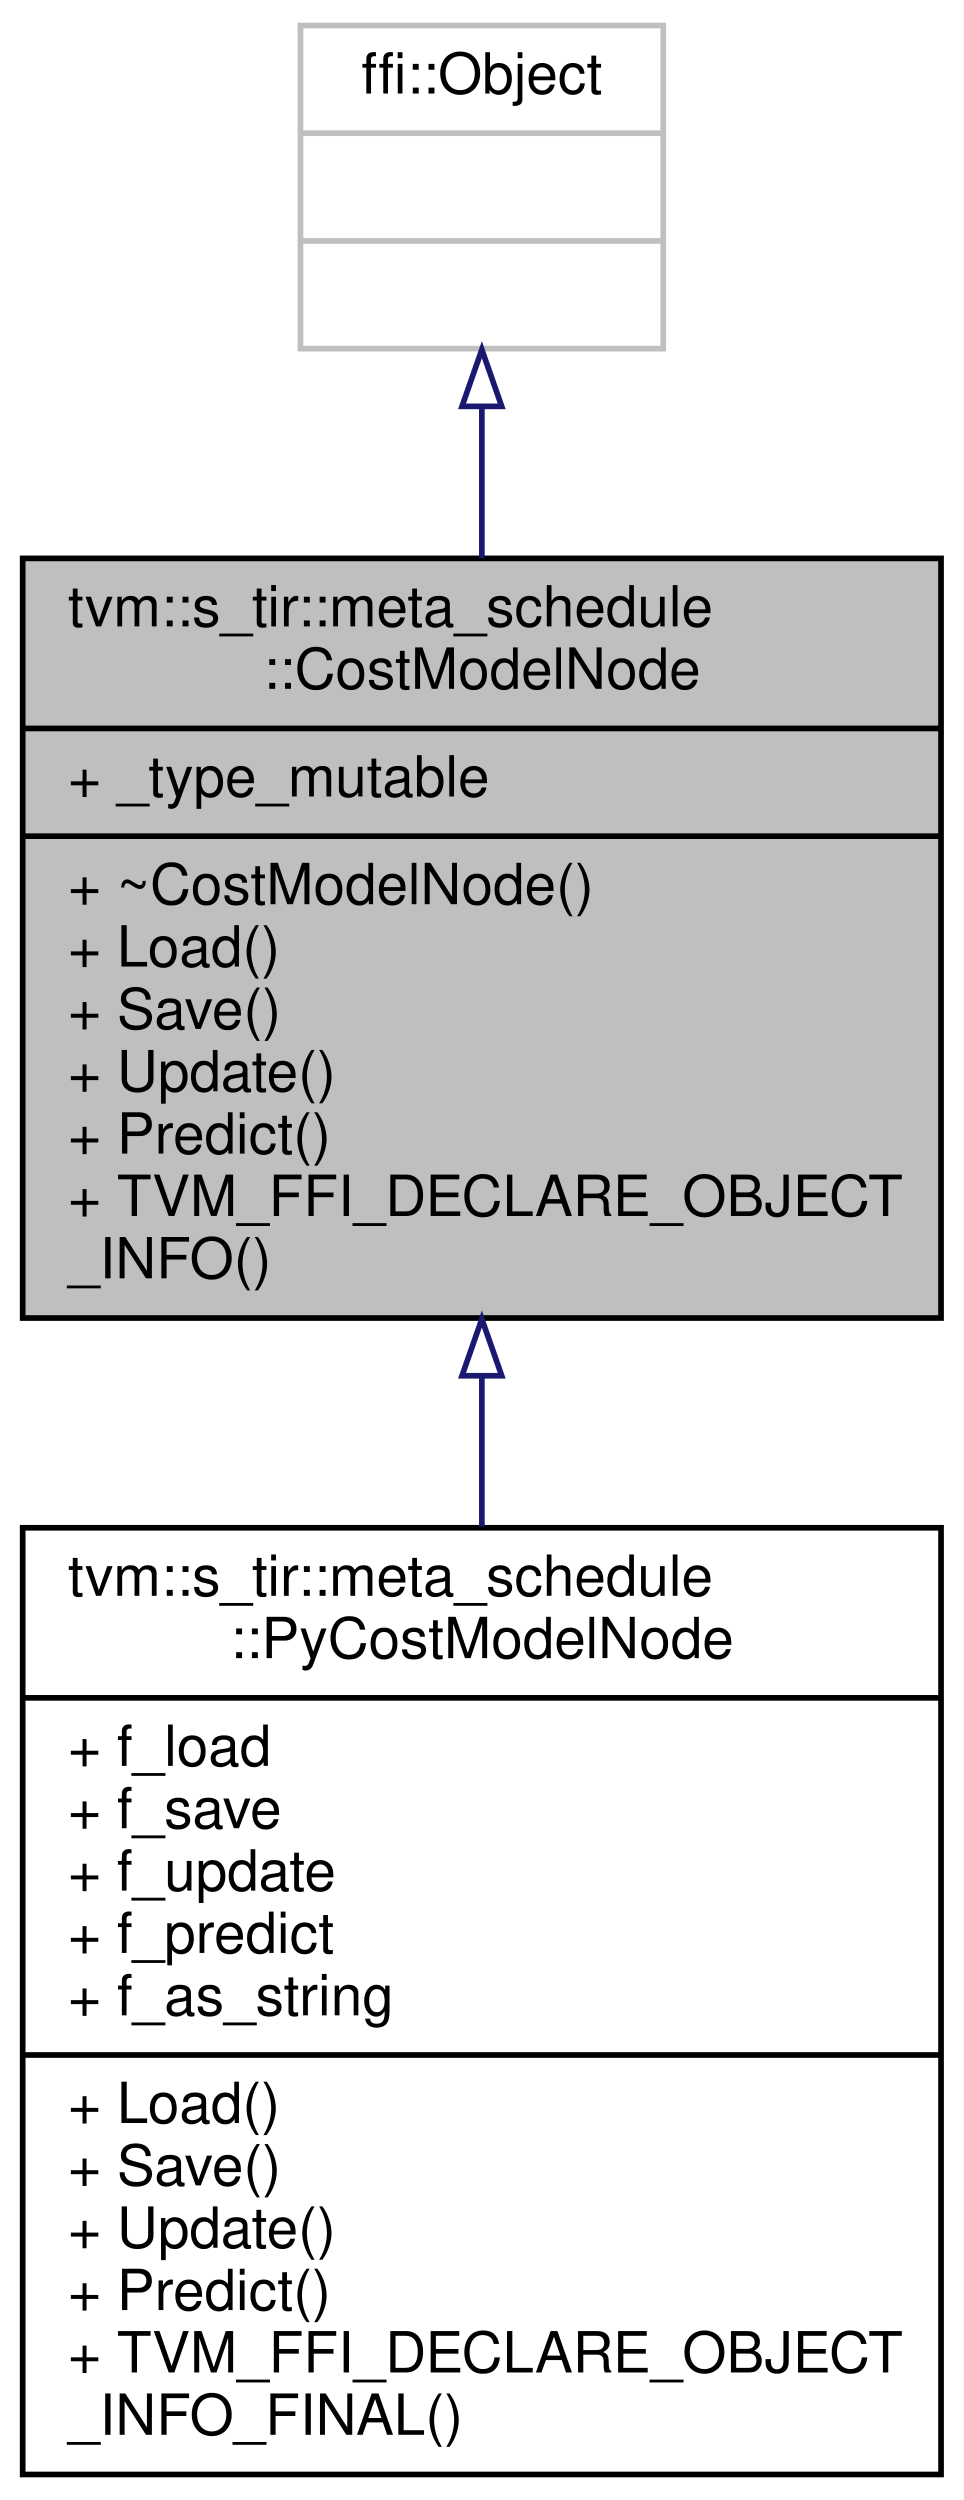
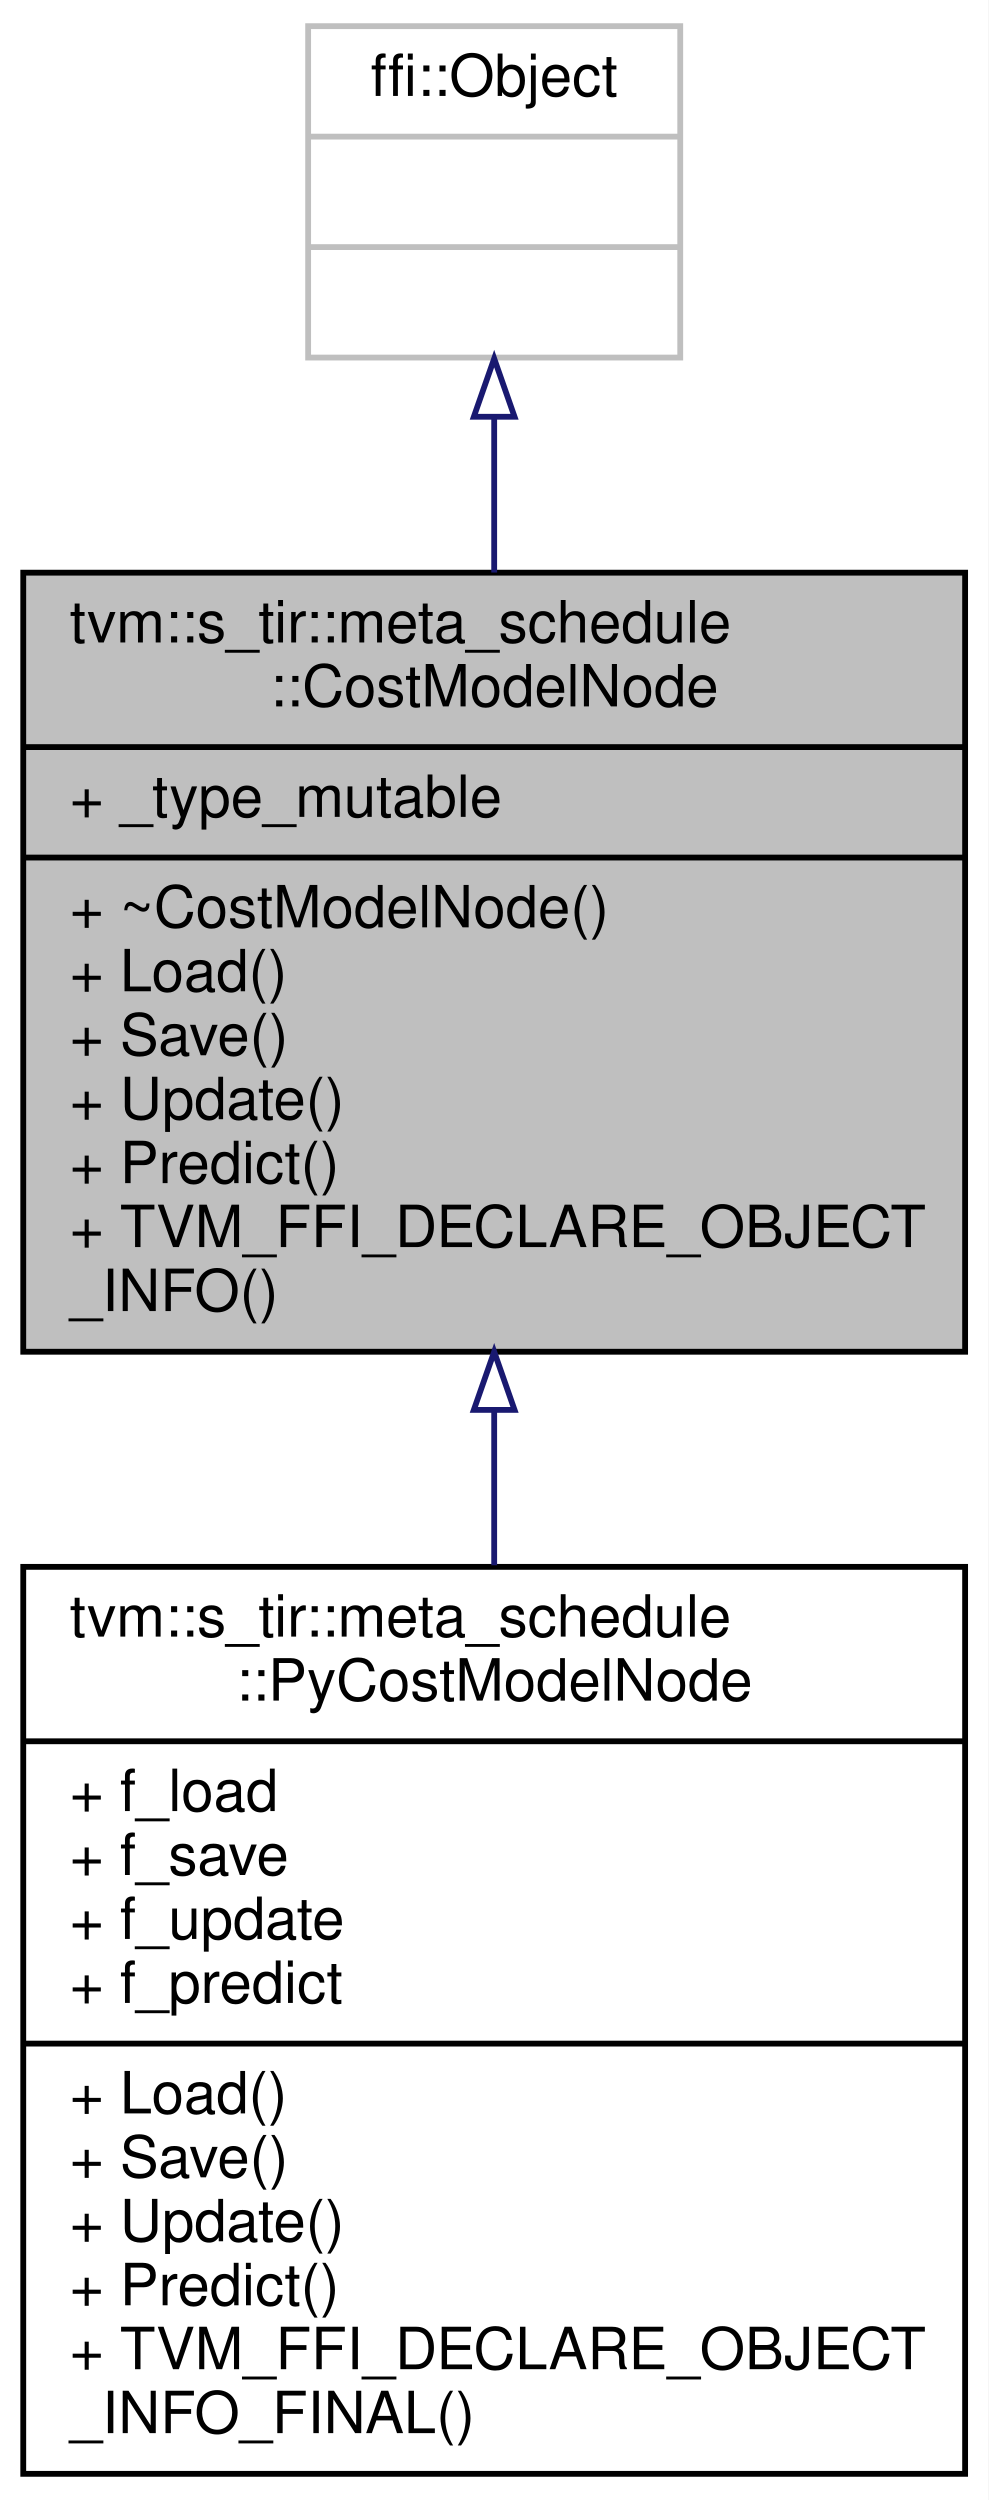
- <svg xmlns="http://www.w3.org/2000/svg" xmlns:xlink="http://www.w3.org/1999/xlink" width="170pt" height="441pt" viewBox="0.00 0.00 170.00 441.00">
-   <g id="graph0" class="graph" transform="scale(1 1) rotate(0) translate(4 437)">
-     <polygon fill="white" stroke="transparent" points="-4,4 -4,-437 166,-437 166,4 -4,4" />
+ <svg xmlns="http://www.w3.org/2000/svg" xmlns:xlink="http://www.w3.org/1999/xlink" width="170pt" height="430pt" viewBox="0.00 0.00 170.00 430.00">
+   <g id="graph0" class="graph" transform="scale(1 1) rotate(0) translate(4 426)">
+     <polygon fill="white" stroke="transparent" points="-4,4 -4,-426 166,-426 166,4 -4,4" />
    <g id="node1" class="node">
      <g id="a_node1">
        <a xlink:title="Cost model.">
-           <polygon fill="#bfbfbf" stroke="black" points="0,-204.5 0,-338.5 162,-338.5 162,-204.5 0,-204.5" />
-           <text text-anchor="start" x="8" y="-326.5" font-family="Helvetica,sans-Serif" font-size="10.00">tvm::s_tir::meta_schedule</text>
-           <text text-anchor="middle" x="81" y="-315.5" font-family="Helvetica,sans-Serif" font-size="10.00">::CostModelNode</text>
-           <polyline fill="none" stroke="black" points="0,-308.5 162,-308.5 " />
-           <text text-anchor="start" x="8" y="-296.5" font-family="Helvetica,sans-Serif" font-size="10.00">+ _type_mutable</text>
-           <polyline fill="none" stroke="black" points="0,-289.5 162,-289.5 " />
-           <text text-anchor="start" x="8" y="-277.5" font-family="Helvetica,sans-Serif" font-size="10.00">+ ~CostModelNode()</text>
-           <text text-anchor="start" x="8" y="-266.5" font-family="Helvetica,sans-Serif" font-size="10.00">+ Load()</text>
-           <text text-anchor="start" x="8" y="-255.5" font-family="Helvetica,sans-Serif" font-size="10.00">+ Save()</text>
-           <text text-anchor="start" x="8" y="-244.5" font-family="Helvetica,sans-Serif" font-size="10.00">+ Update()</text>
-           <text text-anchor="start" x="8" y="-233.5" font-family="Helvetica,sans-Serif" font-size="10.00">+ Predict()</text>
-           <text text-anchor="start" x="8" y="-222.5" font-family="Helvetica,sans-Serif" font-size="10.00">+ TVM_FFI_DECLARE_OBJECT</text>
-           <text text-anchor="start" x="8" y="-211.5" font-family="Helvetica,sans-Serif" font-size="10.00">_INFO()</text>
+           <polygon fill="#bfbfbf" stroke="black" points="0,-193.5 0,-327.5 162,-327.5 162,-193.5 0,-193.5" />
+           <text text-anchor="start" x="8" y="-315.5" font-family="Helvetica,sans-Serif" font-size="10.00">tvm::s_tir::meta_schedule</text>
+           <text text-anchor="middle" x="81" y="-304.5" font-family="Helvetica,sans-Serif" font-size="10.00">::CostModelNode</text>
+           <polyline fill="none" stroke="black" points="0,-297.5 162,-297.5 " />
+           <text text-anchor="start" x="8" y="-285.5" font-family="Helvetica,sans-Serif" font-size="10.00">+ _type_mutable</text>
+           <polyline fill="none" stroke="black" points="0,-278.5 162,-278.5 " />
+           <text text-anchor="start" x="8" y="-266.5" font-family="Helvetica,sans-Serif" font-size="10.00">+ ~CostModelNode()</text>
+           <text text-anchor="start" x="8" y="-255.5" font-family="Helvetica,sans-Serif" font-size="10.00">+ Load()</text>
+           <text text-anchor="start" x="8" y="-244.5" font-family="Helvetica,sans-Serif" font-size="10.00">+ Save()</text>
+           <text text-anchor="start" x="8" y="-233.5" font-family="Helvetica,sans-Serif" font-size="10.00">+ Update()</text>
+           <text text-anchor="start" x="8" y="-222.5" font-family="Helvetica,sans-Serif" font-size="10.00">+ Predict()</text>
+           <text text-anchor="start" x="8" y="-211.5" font-family="Helvetica,sans-Serif" font-size="10.00">+ TVM_FFI_DECLARE_OBJECT</text>
+           <text text-anchor="start" x="8" y="-200.5" font-family="Helvetica,sans-Serif" font-size="10.00">_INFO()</text>
        </a>
      </g>
    </g>
    <g id="node3" class="node">
      <g id="a_node3">
        <a xlink:href="classtvm_1_1s__tir_1_1meta__schedule_1_1PyCostModelNode.html" target="_top" xlink:title="The cost model with customized methods on the python-side.">
-           <polygon fill="white" stroke="black" points="0,-0.5 0,-167.5 162,-167.5 162,-0.5 0,-0.5" />
-           <text text-anchor="start" x="8" y="-155.5" font-family="Helvetica,sans-Serif" font-size="10.00">tvm::s_tir::meta_schedule</text>
-           <text text-anchor="middle" x="81" y="-144.5" font-family="Helvetica,sans-Serif" font-size="10.00">::PyCostModelNode</text>
-           <polyline fill="none" stroke="black" points="0,-137.5 162,-137.5 " />
-           <text text-anchor="start" x="8" y="-125.5" font-family="Helvetica,sans-Serif" font-size="10.00">+ f_load</text>
-           <text text-anchor="start" x="8" y="-114.5" font-family="Helvetica,sans-Serif" font-size="10.00">+ f_save</text>
-           <text text-anchor="start" x="8" y="-103.5" font-family="Helvetica,sans-Serif" font-size="10.00">+ f_update</text>
-           <text text-anchor="start" x="8" y="-92.5" font-family="Helvetica,sans-Serif" font-size="10.00">+ f_predict</text>
-           <text text-anchor="start" x="8" y="-81.5" font-family="Helvetica,sans-Serif" font-size="10.00">+ f_as_string</text>
+           <polygon fill="white" stroke="black" points="0,-0.5 0,-156.5 162,-156.5 162,-0.5 0,-0.5" />
+           <text text-anchor="start" x="8" y="-144.5" font-family="Helvetica,sans-Serif" font-size="10.00">tvm::s_tir::meta_schedule</text>
+           <text text-anchor="middle" x="81" y="-133.5" font-family="Helvetica,sans-Serif" font-size="10.00">::PyCostModelNode</text>
+           <polyline fill="none" stroke="black" points="0,-126.5 162,-126.5 " />
+           <text text-anchor="start" x="8" y="-114.5" font-family="Helvetica,sans-Serif" font-size="10.00">+ f_load</text>
+           <text text-anchor="start" x="8" y="-103.5" font-family="Helvetica,sans-Serif" font-size="10.00">+ f_save</text>
+           <text text-anchor="start" x="8" y="-92.5" font-family="Helvetica,sans-Serif" font-size="10.00">+ f_update</text>
+           <text text-anchor="start" x="8" y="-81.5" font-family="Helvetica,sans-Serif" font-size="10.00">+ f_predict</text>
          <polyline fill="none" stroke="black" points="0,-74.5 162,-74.5 " />
          <text text-anchor="start" x="8" y="-62.5" font-family="Helvetica,sans-Serif" font-size="10.00">+ Load()</text>
          <text text-anchor="start" x="8" y="-51.5" font-family="Helvetica,sans-Serif" font-size="10.00">+ Save()</text>
          <text text-anchor="start" x="8" y="-40.5" font-family="Helvetica,sans-Serif" font-size="10.00">+ Update()</text>
          <text text-anchor="start" x="8" y="-29.5" font-family="Helvetica,sans-Serif" font-size="10.00">+ Predict()</text>
          <text text-anchor="start" x="8" y="-18.5" font-family="Helvetica,sans-Serif" font-size="10.00">+ TVM_FFI_DECLARE_OBJECT</text>
          <text text-anchor="start" x="8" y="-7.5" font-family="Helvetica,sans-Serif" font-size="10.00">_INFO_FINAL()</text>
        </a>
      </g>
    </g>
    <g id="edge2" class="edge">
-       <path fill="none" stroke="midnightblue" d="M81,-194.18C81,-185.44 81,-176.51 81,-167.7" />
-       <polygon fill="none" stroke="midnightblue" points="77.5,-194.32 81,-204.32 84.5,-194.32 77.5,-194.32" />
+       <path fill="none" stroke="midnightblue" d="M81,-183.3C81,-174.52 81,-165.57 81,-156.78" />
+       <polygon fill="none" stroke="midnightblue" points="77.5,-183.5 81,-193.5 84.5,-183.5 77.5,-183.5" />
    </g>
    <g id="node2" class="node">
      <g id="a_node2">
        <a xlink:title=" ">
-           <polygon fill="white" stroke="#bfbfbf" points="49,-375.5 49,-432.5 113,-432.5 113,-375.5 49,-375.5" />
-           <text text-anchor="middle" x="81" y="-420.5" font-family="Helvetica,sans-Serif" font-size="10.00">ffi::Object</text>
-           <polyline fill="none" stroke="#bfbfbf" points="49,-413.5 113,-413.5 " />
-           <text text-anchor="middle" x="81" y="-401.5" font-family="Helvetica,sans-Serif" font-size="10.00"> </text>
-           <polyline fill="none" stroke="#bfbfbf" points="49,-394.5 113,-394.5 " />
-           <text text-anchor="middle" x="81" y="-382.5" font-family="Helvetica,sans-Serif" font-size="10.00"> </text>
+           <polygon fill="white" stroke="#bfbfbf" points="49,-364.5 49,-421.5 113,-421.5 113,-364.5 49,-364.5" />
+           <text text-anchor="middle" x="81" y="-409.5" font-family="Helvetica,sans-Serif" font-size="10.00">ffi::Object</text>
+           <polyline fill="none" stroke="#bfbfbf" points="49,-402.5 113,-402.5 " />
+           <text text-anchor="middle" x="81" y="-390.5" font-family="Helvetica,sans-Serif" font-size="10.00"> </text>
+           <polyline fill="none" stroke="#bfbfbf" points="49,-383.5 113,-383.5 " />
+           <text text-anchor="middle" x="81" y="-371.5" font-family="Helvetica,sans-Serif" font-size="10.00"> </text>
        </a>
      </g>
    </g>
    <g id="edge1" class="edge">
-       <path fill="none" stroke="midnightblue" d="M81,-365.16C81,-356.78 81,-347.67 81,-338.53" />
-       <polygon fill="none" stroke="midnightblue" points="77.5,-365.32 81,-375.32 84.5,-365.32 77.5,-365.32" />
+       <path fill="none" stroke="midnightblue" d="M81,-354.16C81,-345.78 81,-336.67 81,-327.53" />
+       <polygon fill="none" stroke="midnightblue" points="77.5,-354.32 81,-364.32 84.5,-354.32 77.5,-354.32" />
    </g>
  </g>
</svg>
